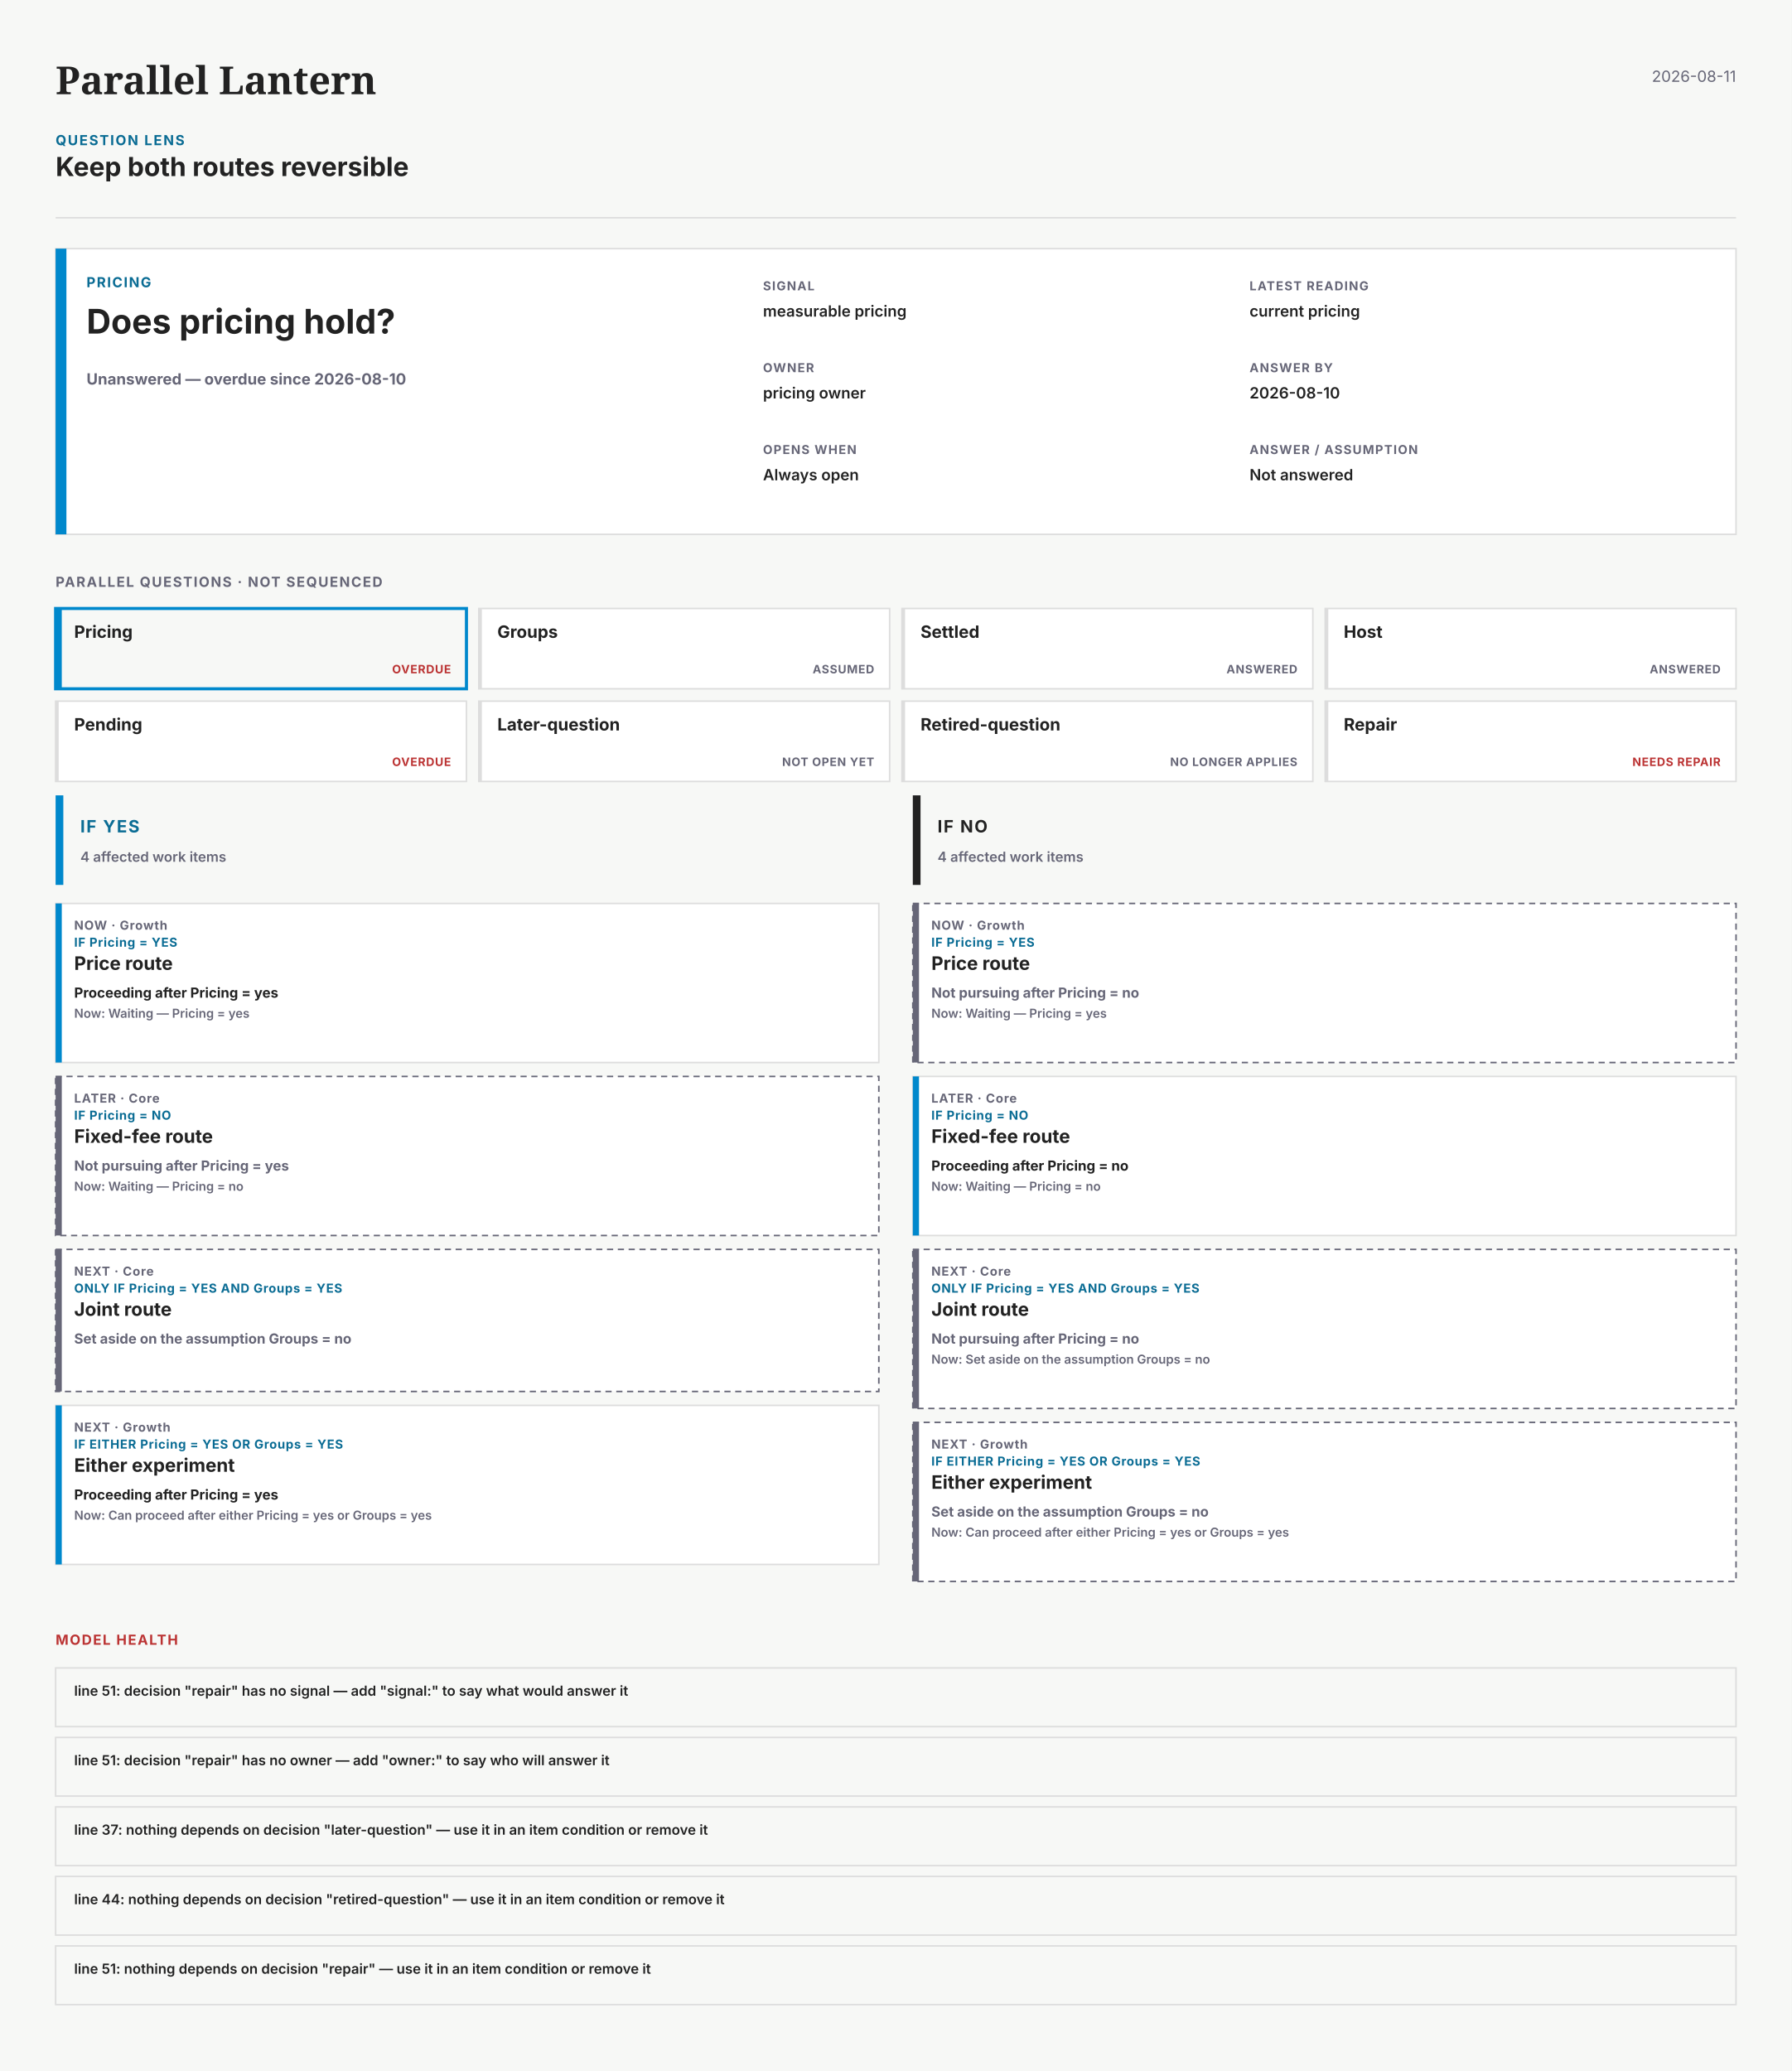
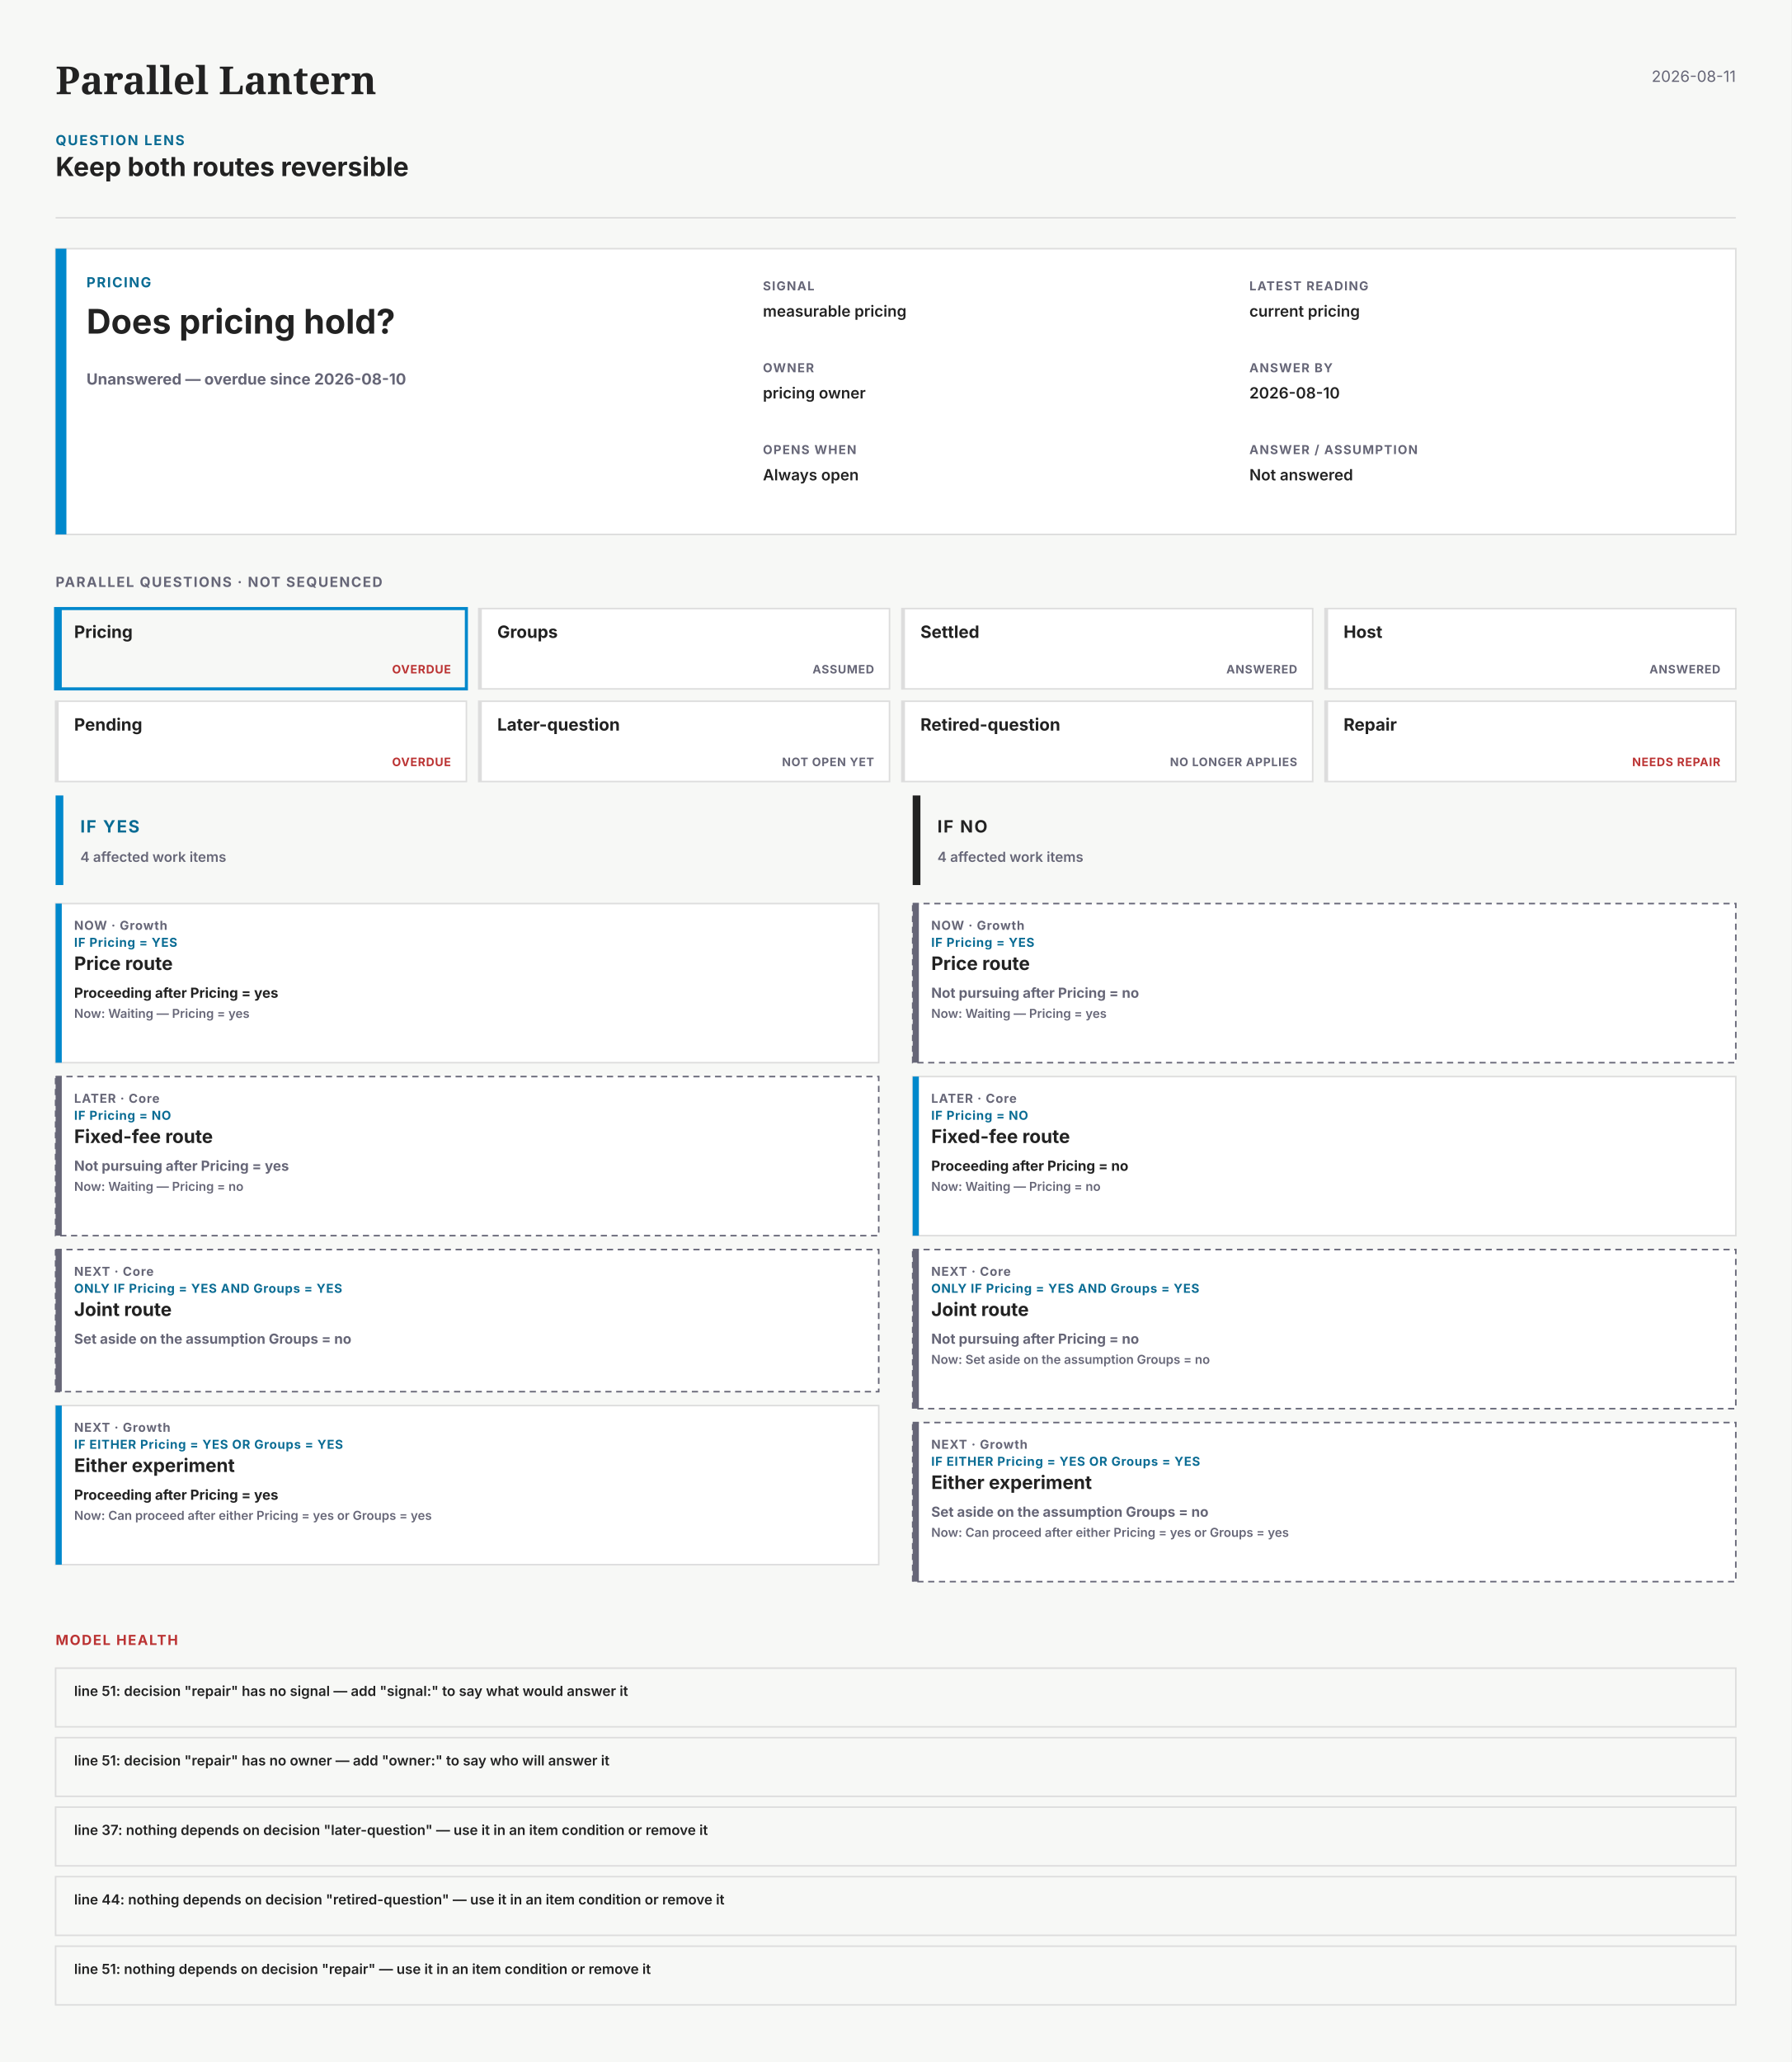
- <svg xmlns="http://www.w3.org/2000/svg" width="1160" height="1341" viewBox="0 0 1160 1341" data-theme="light" data-kind="question-lens" data-layout="paired" data-min-readable-scale="0.93" font-family="system-ui,-apple-system,'Segoe UI',sans-serif" role="img" aria-labelledby="paths-question-lens-name paths-question-lens-description">
-   <rect x="0" y="0" width="1160" height="1341" fill="#f7f8f6" />
+ <svg xmlns="http://www.w3.org/2000/svg" width="1160" height="1335" viewBox="0 0 1160 1335" data-theme="light" data-kind="question-lens" data-layout="paired" data-min-readable-scale="0.93" font-family="system-ui,-apple-system,'Segoe UI',sans-serif" role="img" aria-labelledby="paths-question-lens-name paths-question-lens-description">
+   <rect x="0" y="0" width="1160" height="1335" fill="#f7f8f6" />
  <g data-kind="question-lens-header">
    <text x="36" y="61" font-family="Charter,'Bitstream Charter',Georgia,serif" font-size="25" font-weight="700" fill="#222">Parallel Lantern</text>
    <text x="1124" y="53" font-size="10" text-anchor="end" fill="#667">2026-08-11</text>
    <text x="36" y="94" font-size="9" font-weight="700" letter-spacing="0.9" fill="#0A6C94">QUESTION LENS</text>
    <text x="36" y="114" font-size="17" font-weight="700" fill="#222">Keep both routes reversible</text>
    <line x1="36" y1="141" x2="1124" y2="141" stroke="#ddd" stroke-width="1" opacity="1" />
  </g>
  <rect x="36" y="161" width="1088" height="185" fill="#fff" stroke="#ddd" stroke-width="1" />
  <rect x="36" y="161" width="7" height="185" fill="#08c" />
  <g data-kind="question-receipt" data-decision-key="pricing">
    <text x="56" y="186" font-size="9" font-weight="700" letter-spacing="0.8" fill="#0A6C94">PRICING</text>
    <text x="56" y="216" font-size="22" font-weight="700" fill="#222">Does pricing hold?</text>
    <text x="56" y="249" font-size="10" font-weight="700" fill="#667">Unanswered — overdue since 2026-08-10</text>
    <text x="494" y="188" font-size="8" font-weight="700" letter-spacing="0.65" fill="#667">SIGNAL</text>
    <text x="494" y="205" font-size="10" font-weight="600" fill="#222">measurable pricing</text>
    <text x="809" y="188" font-size="8" font-weight="700" letter-spacing="0.65" fill="#667">LATEST READING</text>
    <text x="809" y="205" font-size="10" font-weight="600" fill="#222">current pricing</text>
    <text x="494" y="241" font-size="8" font-weight="700" letter-spacing="0.65" fill="#667">OWNER</text>
    <text x="494" y="258" font-size="10" font-weight="600" fill="#222">pricing owner</text>
    <text x="809" y="241" font-size="8" font-weight="700" letter-spacing="0.65" fill="#667">ANSWER BY</text>
    <text x="809" y="258" font-size="10" font-weight="600" fill="#222">2026-08-10</text>
    <text x="494" y="294" font-size="8" font-weight="700" letter-spacing="0.65" fill="#667">OPENS WHEN</text>
    <text x="494" y="311" font-size="10" font-weight="600" fill="#222">Always open</text>
    <text x="809" y="294" font-size="8" font-weight="700" letter-spacing="0.65" fill="#667">ANSWER / ASSUMPTION</text>
    <text x="809" y="311" font-size="10" font-weight="600" fill="#222">Not answered</text>
  </g>
  <g data-kind="parallel-question-register">
    <text x="36" y="380" font-size="9" font-weight="700" letter-spacing="0.8" fill="#667">PARALLEL QUESTIONS · NOT SEQUENCED</text>
    <g data-kind="parallel-question" data-decision-key="pricing" data-selected="true">
      <rect x="36" y="394" width="266" height="52" fill="none" stroke="#08c" stroke-width="2" />
      <rect x="36" y="394" width="4" height="52" fill="#08c" />
      <text x="48" y="413" font-size="11" font-weight="700" fill="#222">Pricing</text>
      <text x="292" y="436" font-size="7.5" font-weight="700" letter-spacing="0.35" text-anchor="end" fill="#b33">OVERDUE</text>
    </g>
    <g data-kind="parallel-question" data-decision-key="groups" data-selected="false">
      <rect x="310" y="394" width="266" height="52" fill="#fff" stroke="#ddd" stroke-width="1" />
      <rect x="310" y="394" width="2" height="52" fill="#ddd" />
      <text x="322" y="413" font-size="11" font-weight="700" fill="#222">Groups</text>
      <text x="566" y="436" font-size="7.5" font-weight="700" letter-spacing="0.35" text-anchor="end" fill="#667">ASSUMED</text>
    </g>
    <g data-kind="parallel-question" data-decision-key="settled" data-selected="false">
      <rect x="584" y="394" width="266" height="52" fill="#fff" stroke="#ddd" stroke-width="1" />
      <rect x="584" y="394" width="2" height="52" fill="#ddd" />
      <text x="596" y="413" font-size="11" font-weight="700" fill="#222">Settled</text>
      <text x="840" y="436" font-size="7.5" font-weight="700" letter-spacing="0.35" text-anchor="end" fill="#667">ANSWERED</text>
    </g>
    <g data-kind="parallel-question" data-decision-key="host" data-selected="false">
      <rect x="858" y="394" width="266" height="52" fill="#fff" stroke="#ddd" stroke-width="1" />
      <rect x="858" y="394" width="2" height="52" fill="#ddd" />
      <text x="870" y="413" font-size="11" font-weight="700" fill="#222">Host</text>
      <text x="1114" y="436" font-size="7.5" font-weight="700" letter-spacing="0.35" text-anchor="end" fill="#667">ANSWERED</text>
    </g>
    <g data-kind="parallel-question" data-decision-key="pending" data-selected="false">
      <rect x="36" y="454" width="266" height="52" fill="#fff" stroke="#ddd" stroke-width="1" />
      <rect x="36" y="454" width="2" height="52" fill="#ddd" />
      <text x="48" y="473" font-size="11" font-weight="700" fill="#222">Pending</text>
      <text x="292" y="496" font-size="7.5" font-weight="700" letter-spacing="0.35" text-anchor="end" fill="#b33">OVERDUE</text>
    </g>
    <g data-kind="parallel-question" data-decision-key="later-question" data-selected="false">
      <rect x="310" y="454" width="266" height="52" fill="#fff" stroke="#ddd" stroke-width="1" />
      <rect x="310" y="454" width="2" height="52" fill="#ddd" />
      <text x="322" y="473" font-size="11" font-weight="700" fill="#222">Later-question</text>
      <text x="566" y="496" font-size="7.5" font-weight="700" letter-spacing="0.35" text-anchor="end" fill="#667">NOT OPEN YET</text>
    </g>
    <g data-kind="parallel-question" data-decision-key="retired-question" data-selected="false">
      <rect x="584" y="454" width="266" height="52" fill="#fff" stroke="#ddd" stroke-width="1" />
      <rect x="584" y="454" width="2" height="52" fill="#ddd" />
      <text x="596" y="473" font-size="11" font-weight="700" fill="#222">Retired-question</text>
      <text x="840" y="496" font-size="7.5" font-weight="700" letter-spacing="0.35" text-anchor="end" fill="#667">NO LONGER APPLIES</text>
    </g>
    <g data-kind="parallel-question" data-decision-key="repair" data-selected="false">
      <rect x="858" y="454" width="266" height="52" fill="#fff" stroke="#ddd" stroke-width="1" />
      <rect x="858" y="454" width="2" height="52" fill="#ddd" />
      <text x="870" y="473" font-size="11" font-weight="700" fill="#222">Repair</text>
      <text x="1114" y="496" font-size="7.5" font-weight="700" letter-spacing="0.35" text-anchor="end" fill="#b33">NEEDS REPAIR</text>
    </g>
  </g>
  <g data-kind="question-outcome" data-outcome="yes">
    <rect x="36" y="515" width="533" height="58" fill="none" />
    <rect x="36" y="515" width="5" height="58" fill="#08c" />
    <text x="52" y="539" font-size="11" font-weight="700" letter-spacing="0.85" fill="#0A6C94">IF YES</text>
    <text x="52" y="558" font-size="9" font-weight="600" fill="#667">4 affected work items</text>
    <g data-kind="question-work-card" data-item-identity="55" data-outcome="yes" data-current-state="waiting">
      <rect x="36" y="585" width="533" height="103" fill="#fff" stroke="#ddd" stroke-width="1" />
      <rect x="36" y="585" width="4" height="103" fill="#08c" />
      <text x="48" y="602" font-size="8" font-weight="700" letter-spacing="0.45" fill="#667">NOW · Growth</text>
      <text x="48" y="613" font-size="8" font-weight="700" letter-spacing="0.35" fill="#0A6C94">IF Pricing = YES</text>
      <text x="48" y="628" font-size="12" font-weight="700" fill="#222">Price route</text>
      <text x="48" y="646" font-size="9" font-weight="700" fill="#222">Proceeding after Pricing = yes</text>
      <text x="48" y="659" font-size="8" font-weight="600" fill="#667">Now: Waiting — Pricing = yes</text>
    </g>
    <g data-kind="question-work-card" data-item-identity="60" data-outcome="yes" data-current-state="waiting">
      <rect x="36" y="697" width="533" height="103" fill="#fff" stroke="#667" stroke-width="1" stroke-dasharray="4 3" />
      <rect x="36" y="697" width="4" height="103" fill="#667" />
      <text x="48" y="714" font-size="8" font-weight="700" letter-spacing="0.45" fill="#667">LATER · Core</text>
      <text x="48" y="725" font-size="8" font-weight="700" letter-spacing="0.35" fill="#0A6C94">IF Pricing = NO</text>
      <text x="48" y="740" font-size="12" font-weight="700" fill="#222">Fixed-fee route</text>
      <text x="48" y="758" font-size="9" font-weight="700" fill="#667">Not pursuing after Pricing = yes</text>
      <text x="48" y="771" font-size="8" font-weight="600" fill="#667">Now: Waiting — Pricing = no</text>
    </g>
    <g data-kind="question-work-card" data-item-identity="57" data-outcome="yes" data-current-state="set-aside">
      <rect x="36" y="809" width="533" height="92" fill="#fff" stroke="#667" stroke-width="1" stroke-dasharray="4 3" />
      <rect x="36" y="809" width="4" height="92" fill="#667" />
      <text x="48" y="826" font-size="8" font-weight="700" letter-spacing="0.45" fill="#667">NEXT · Core</text>
      <text x="48" y="837" font-size="8" font-weight="700" letter-spacing="0.35" fill="#0A6C94">ONLY IF Pricing = YES AND Groups = YES</text>
      <text x="48" y="852" font-size="12" font-weight="700" fill="#222">Joint route</text>
      <text x="48" y="870" font-size="9" font-weight="700" fill="#667">Set aside on the assumption Groups = no</text>
    </g>
    <g data-kind="question-work-card" data-item-identity="58" data-outcome="yes" data-current-state="waiting">
      <rect x="36" y="910" width="533" height="103" fill="#fff" stroke="#ddd" stroke-width="1" />
      <rect x="36" y="910" width="4" height="103" fill="#08c" />
      <text x="48" y="927" font-size="8" font-weight="700" letter-spacing="0.45" fill="#667">NEXT · Growth</text>
      <text x="48" y="938" font-size="8" font-weight="700" letter-spacing="0.35" fill="#0A6C94">IF EITHER Pricing = YES OR Groups = YES</text>
      <text x="48" y="953" font-size="12" font-weight="700" fill="#222">Either experiment</text>
      <text x="48" y="971" font-size="9" font-weight="700" fill="#222">Proceeding after Pricing = yes</text>
      <text x="48" y="984" font-size="8" font-weight="600" fill="#667">Now: Can proceed after either Pricing = yes or Groups = yes</text>
    </g>
  </g>
  <g data-kind="question-outcome" data-outcome="no">
    <rect x="591" y="515" width="533" height="58" fill="none" />
    <rect x="591" y="515" width="5" height="58" fill="#222" />
    <text x="607" y="539" font-size="11" font-weight="700" letter-spacing="0.85" fill="#222">IF NO</text>
    <text x="607" y="558" font-size="9" font-weight="600" fill="#667">4 affected work items</text>
    <g data-kind="question-work-card" data-item-identity="55" data-outcome="no" data-current-state="waiting">
      <rect x="591" y="585" width="533" height="103" fill="#fff" stroke="#667" stroke-width="1" stroke-dasharray="4 3" />
      <rect x="591" y="585" width="4" height="103" fill="#667" />
      <text x="603" y="602" font-size="8" font-weight="700" letter-spacing="0.45" fill="#667">NOW · Growth</text>
      <text x="603" y="613" font-size="8" font-weight="700" letter-spacing="0.35" fill="#0A6C94">IF Pricing = YES</text>
      <text x="603" y="628" font-size="12" font-weight="700" fill="#222">Price route</text>
      <text x="603" y="646" font-size="9" font-weight="700" fill="#667">Not pursuing after Pricing = no</text>
      <text x="603" y="659" font-size="8" font-weight="600" fill="#667">Now: Waiting — Pricing = yes</text>
    </g>
    <g data-kind="question-work-card" data-item-identity="60" data-outcome="no" data-current-state="waiting">
      <rect x="591" y="697" width="533" height="103" fill="#fff" stroke="#ddd" stroke-width="1" />
      <rect x="591" y="697" width="4" height="103" fill="#08c" />
      <text x="603" y="714" font-size="8" font-weight="700" letter-spacing="0.45" fill="#667">LATER · Core</text>
      <text x="603" y="725" font-size="8" font-weight="700" letter-spacing="0.35" fill="#0A6C94">IF Pricing = NO</text>
      <text x="603" y="740" font-size="12" font-weight="700" fill="#222">Fixed-fee route</text>
      <text x="603" y="758" font-size="9" font-weight="700" fill="#222">Proceeding after Pricing = no</text>
      <text x="603" y="771" font-size="8" font-weight="600" fill="#667">Now: Waiting — Pricing = no</text>
    </g>
    <g data-kind="question-work-card" data-item-identity="57" data-outcome="no" data-current-state="set-aside">
      <rect x="591" y="809" width="533" height="103" fill="#fff" stroke="#667" stroke-width="1" stroke-dasharray="4 3" />
      <rect x="591" y="809" width="4" height="103" fill="#667" />
      <text x="603" y="826" font-size="8" font-weight="700" letter-spacing="0.45" fill="#667">NEXT · Core</text>
      <text x="603" y="837" font-size="8" font-weight="700" letter-spacing="0.35" fill="#0A6C94">ONLY IF Pricing = YES AND Groups = YES</text>
      <text x="603" y="852" font-size="12" font-weight="700" fill="#222">Joint route</text>
      <text x="603" y="870" font-size="9" font-weight="700" fill="#667">Not pursuing after Pricing = no</text>
      <text x="603" y="883" font-size="8" font-weight="600" fill="#667">Now: Set aside on the assumption Groups = no</text>
    </g>
    <g data-kind="question-work-card" data-item-identity="58" data-outcome="no" data-current-state="waiting">
      <rect x="591" y="921" width="533" height="103" fill="#fff" stroke="#667" stroke-width="1" stroke-dasharray="4 3" />
      <rect x="591" y="921" width="4" height="103" fill="#667" />
      <text x="603" y="938" font-size="8" font-weight="700" letter-spacing="0.45" fill="#667">NEXT · Growth</text>
      <text x="603" y="949" font-size="8" font-weight="700" letter-spacing="0.35" fill="#0A6C94">IF EITHER Pricing = YES OR Groups = YES</text>
      <text x="603" y="964" font-size="12" font-weight="700" fill="#222">Either experiment</text>
      <text x="603" y="982" font-size="9" font-weight="700" fill="#667">Set aside on the assumption Groups = no</text>
      <text x="603" y="995" font-size="8" font-weight="600" fill="#667">Now: Can proceed after either Pricing = yes or Groups = yes</text>
    </g>
  </g>
  <g data-kind="question-model-health">
    <text x="36" y="1065" font-size="9" font-weight="700" letter-spacing="0.8" fill="#b33">MODEL HEALTH</text>
    <rect x="36" y="1080" width="1088" height="38" fill="none" stroke="#ddd" stroke-width="1" />
    <text x="48" y="1098" font-size="9" font-weight="600" fill="#222">line 51: decision "repair" has no signal — add "signal:" to say what would answer it</text>
    <rect x="36" y="1125" width="1088" height="38" fill="none" stroke="#ddd" stroke-width="1" />
    <text x="48" y="1143" font-size="9" font-weight="600" fill="#222">line 51: decision "repair" has no owner — add "owner:" to say who will answer it</text>
    <rect x="36" y="1170" width="1088" height="38" fill="none" stroke="#ddd" stroke-width="1" />
    <text x="48" y="1188" font-size="9" font-weight="600" fill="#222">line 37: nothing depends on decision "later-question" — use it in an item condition or remove it</text>
    <rect x="36" y="1215" width="1088" height="38" fill="none" stroke="#ddd" stroke-width="1" />
    <text x="48" y="1233" font-size="9" font-weight="600" fill="#222">line 44: nothing depends on decision "retired-question" — use it in an item condition or remove it</text>
    <rect x="36" y="1260" width="1088" height="38" fill="none" stroke="#ddd" stroke-width="1" />
    <text x="48" y="1278" font-size="9" font-weight="600" fill="#222">line 51: nothing depends on decision "repair" — use it in an item condition or remove it</text>
  </g>
</svg>
